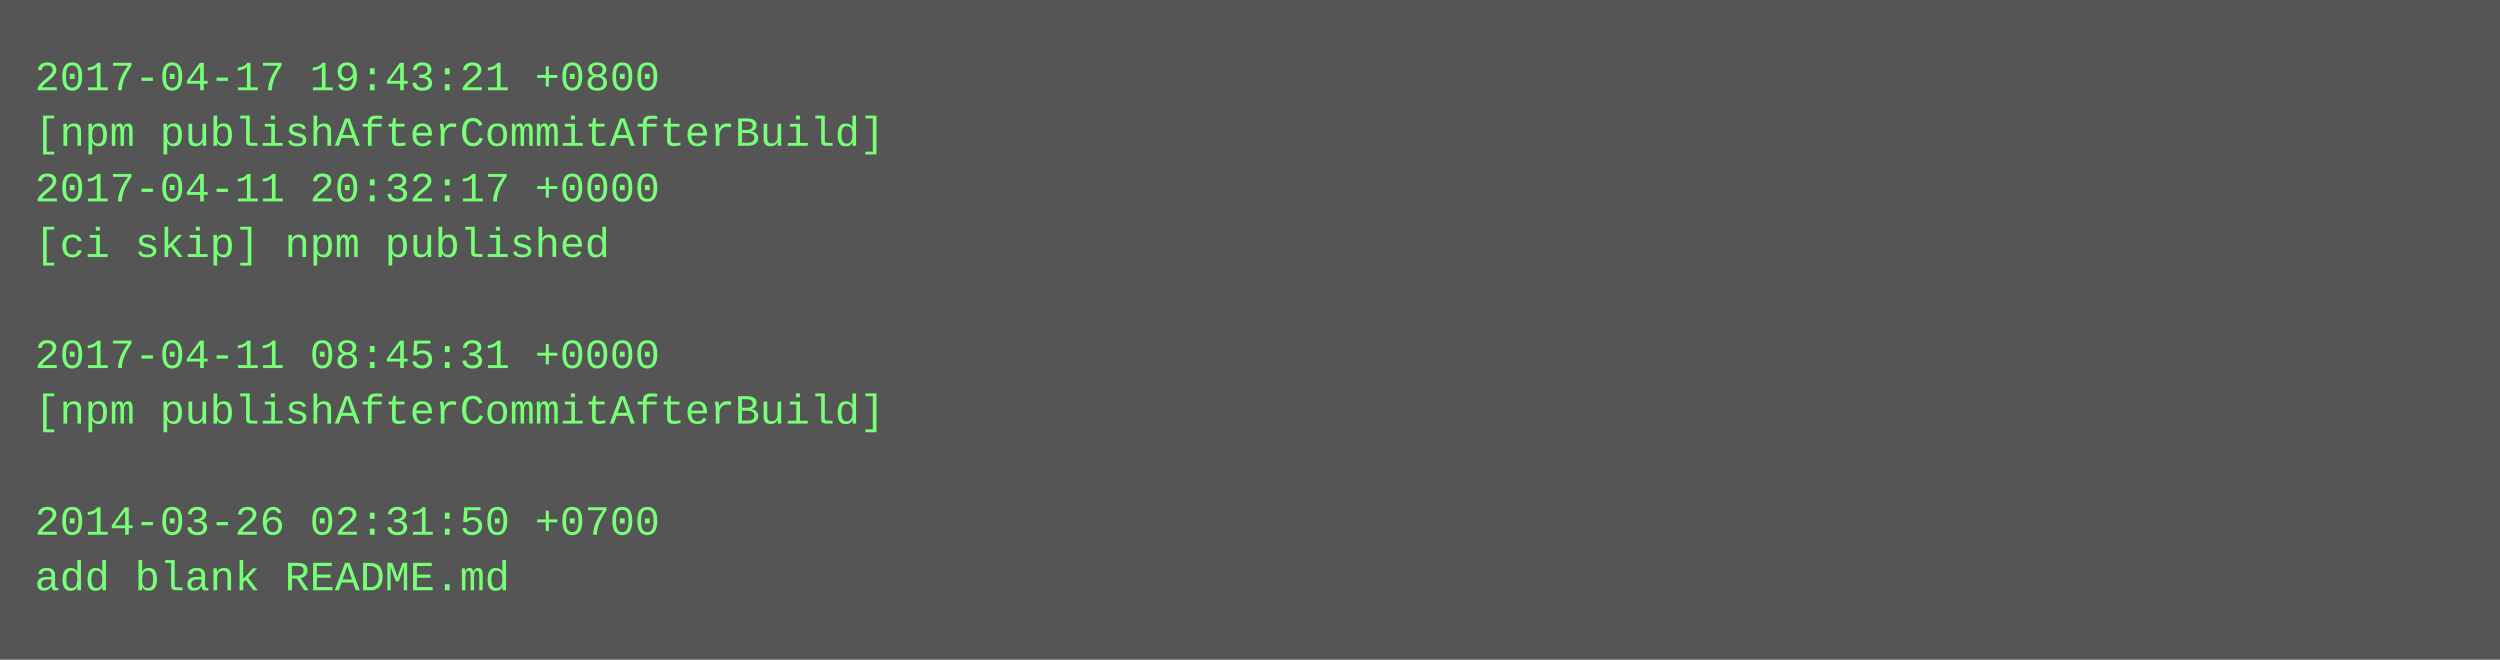
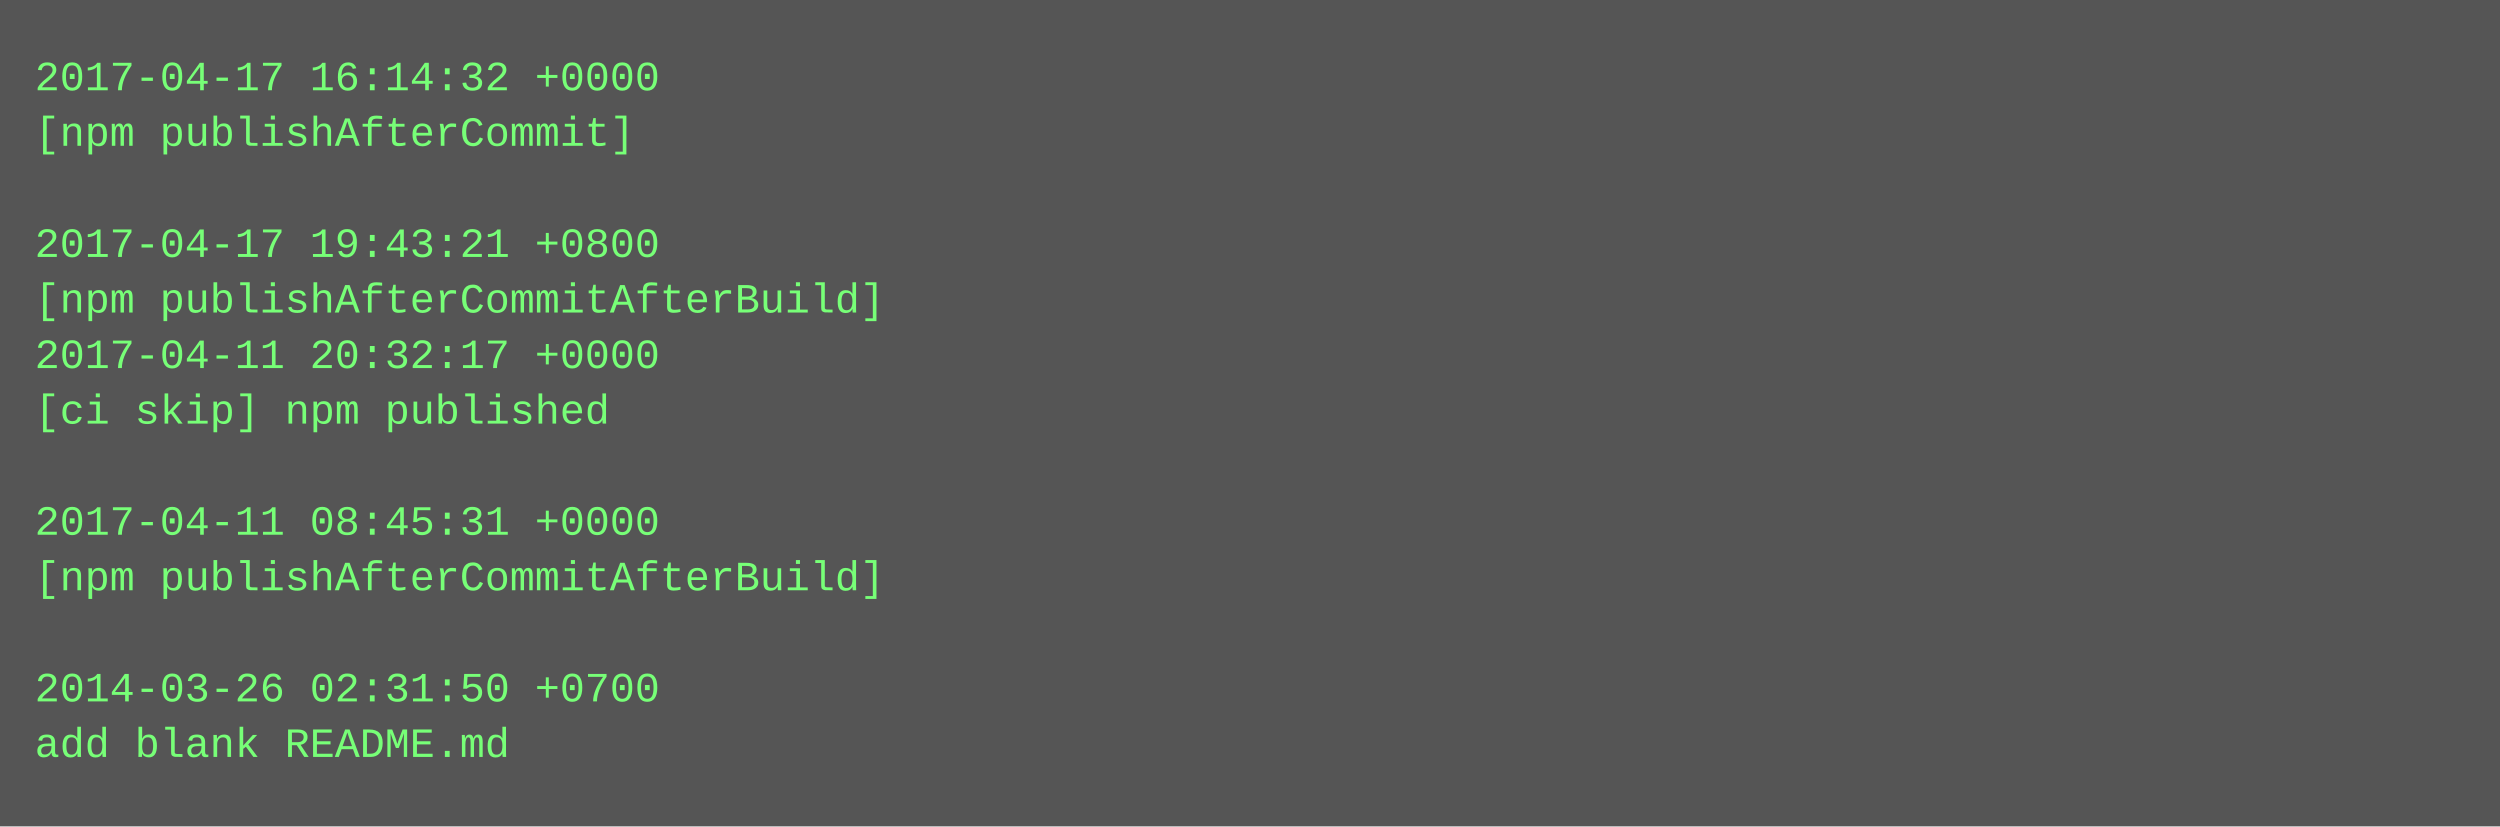
- <svg xmlns="http://www.w3.org/2000/svg" height="190" width="720">
-   <rect height="190" fill="#555" width="720" />
+ <svg xmlns="http://www.w3.org/2000/svg" height="238" width="720">
+   <rect height="238" fill="#555" width="720" />
  <text fill="#7f7" font-family="Courier New" font-size="12" xml:space="preserve">
-     <tspan x="10" y="26">2017-04-17 19:43:21 +0800</tspan>
-     <tspan x="10" y="42">[npm publishAfterCommitAfterBuild]</tspan>
-     <tspan x="10" y="58">2017-04-11 20:32:17 +0000</tspan>
-     <tspan x="10" y="74">[ci skip] npm published</tspan>
-     <tspan x="10" y="90" />
-     <tspan x="10" y="106">2017-04-11 08:45:31 +0000</tspan>
-     <tspan x="10" y="122">[npm publishAfterCommitAfterBuild]</tspan>
+     <tspan x="10" y="26">2017-04-17 16:14:32 +0000</tspan>
+     <tspan x="10" y="42">[npm publishAfterCommit]</tspan>
+     <tspan x="10" y="58" />
+     <tspan x="10" y="74">2017-04-17 19:43:21 +0800</tspan>
+     <tspan x="10" y="90">[npm publishAfterCommitAfterBuild]</tspan>
+     <tspan x="10" y="106">2017-04-11 20:32:17 +0000</tspan>
+     <tspan x="10" y="122">[ci skip] npm published</tspan>
    <tspan x="10" y="138" />
-     <tspan x="10" y="154">2014-03-26 02:31:50 +0700</tspan>
-     <tspan x="10" y="170">add blank README.md</tspan>
+     <tspan x="10" y="154">2017-04-11 08:45:31 +0000</tspan>
+     <tspan x="10" y="170">[npm publishAfterCommitAfterBuild]</tspan>
+     <tspan x="10" y="186" />
+     <tspan x="10" y="202">2014-03-26 02:31:50 +0700</tspan>
+     <tspan x="10" y="218">add blank README.md</tspan>
  </text>
</svg>
